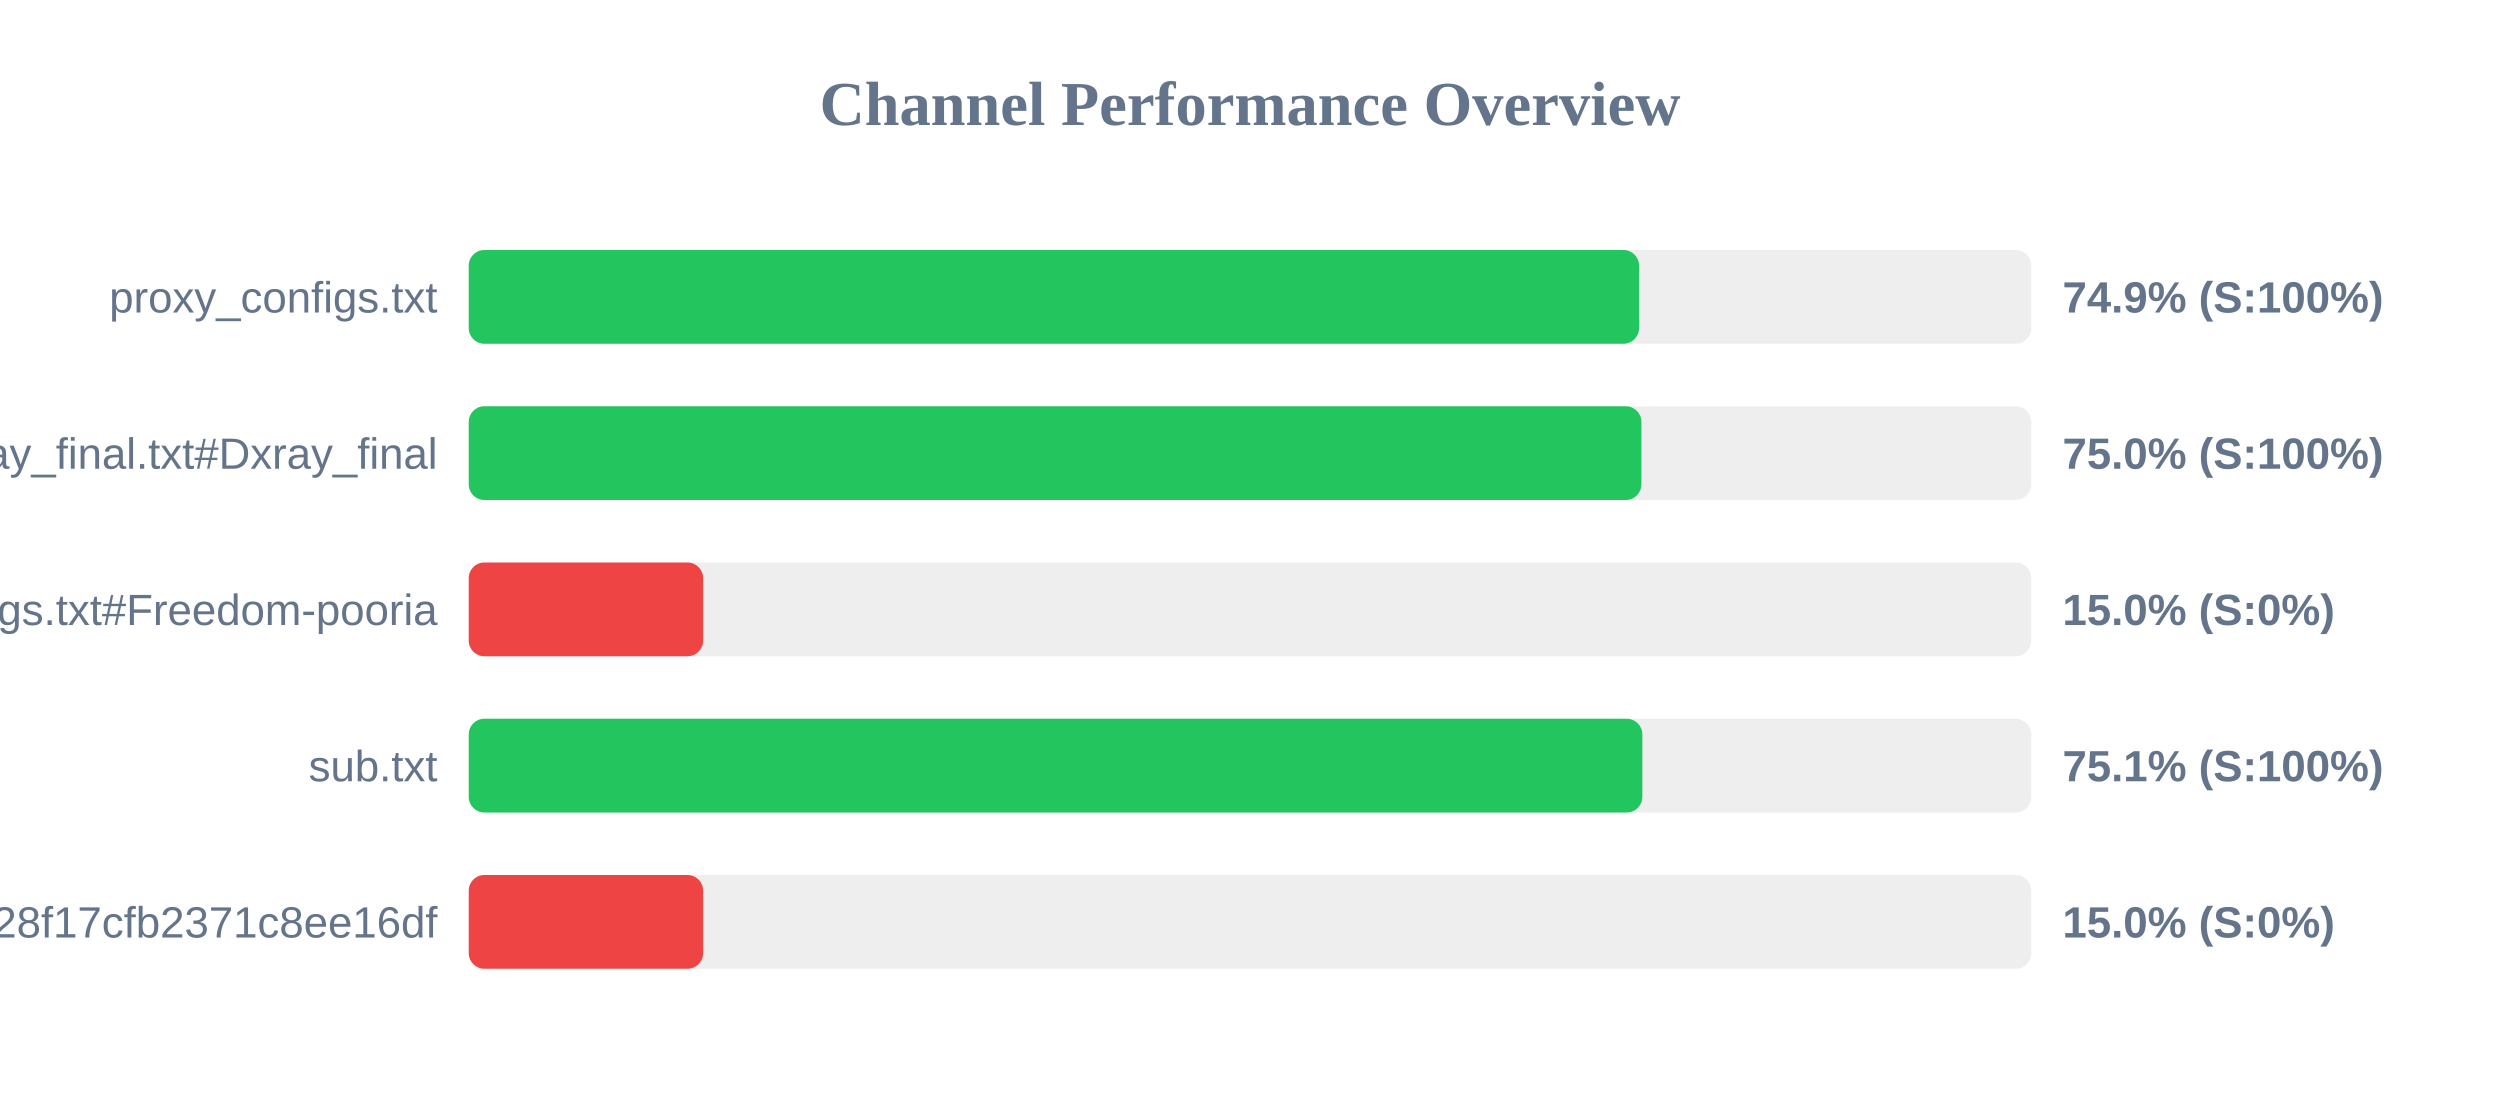
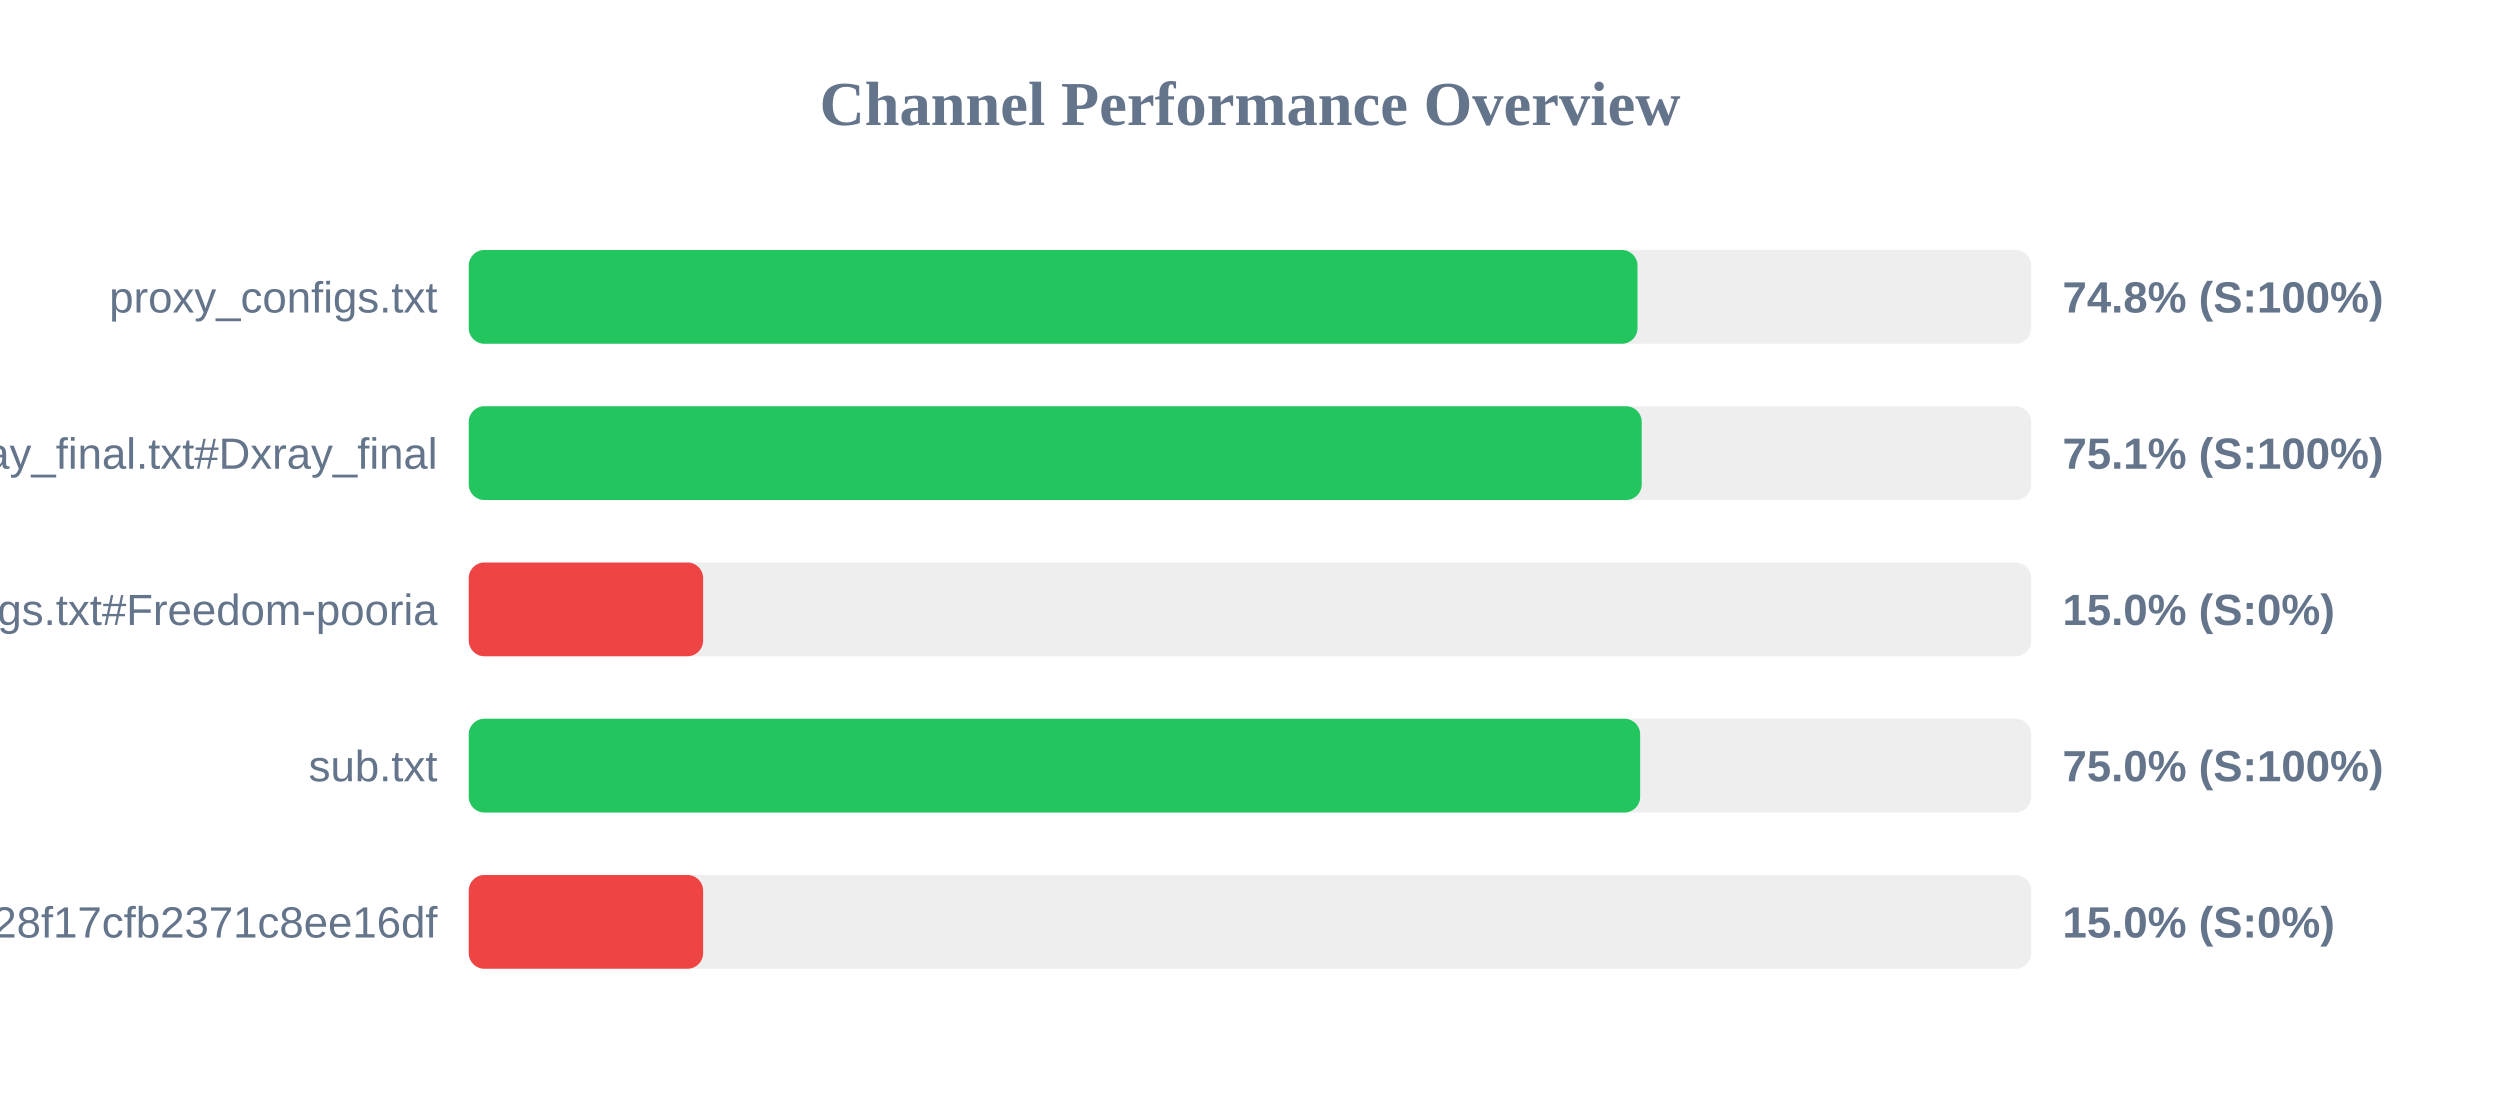
<svg xmlns="http://www.w3.org/2000/svg" width="800" height="350" version="1.1">
  <style>
        .row { font: 14px Arial; fill: #64748b; }
        .score { font: bold 14px Arial; fill: #64748b; }
    </style>
  <text x="400" y="40" text-anchor="middle" font-size="20px" font-weight="bold" fill="#64748b">Channel Performance Overview</text>
  <rect x="150" y="80" width="500" height="30" fill="#eee" rx="5" />
-   <rect x="150" y="80" width="374.5" height="30" fill="#22c55e" rx="5" />
+   <rect x="150" y="80" width="374.0" height="30" fill="#22c55e" rx="5" />
  <text x="140" y="100" text-anchor="end" class="row">proxy_configs.txt</text>
-   <text x="660" y="100" text-anchor="start" class="score">74.9% (S:100%)</text>
+   <text x="660" y="100" text-anchor="start" class="score">74.8% (S:100%)</text>
  <rect x="150" y="130" width="500" height="30" fill="#eee" rx="5" />
-   <rect x="150" y="130" width="375.25" height="30" fill="#22c55e" rx="5" />
+   <rect x="150" y="130" width="375.35" height="30" fill="#22c55e" rx="5" />
  <text x="140" y="150" text-anchor="end" class="row">xray_final.txt#Dxray_final</text>
-   <text x="660" y="150" text-anchor="start" class="score">75.0% (S:100%)</text>
+   <text x="660" y="150" text-anchor="start" class="score">75.1% (S:100%)</text>
  <rect x="150" y="180" width="500" height="30" fill="#eee" rx="5" />
  <rect x="150" y="180" width="75.0" height="30" fill="#ef4444" rx="5" />
  <text x="140" y="200" text-anchor="end" class="row">v2ray_configs.txt#Freedom-pooria</text>
  <text x="660" y="200" text-anchor="start" class="score">15.0% (S:0%)</text>
  <rect x="150" y="230" width="500" height="30" fill="#eee" rx="5" />
-   <rect x="150" y="230" width="375.55" height="30" fill="#22c55e" rx="5" />
+   <rect x="150" y="230" width="374.85" height="30" fill="#22c55e" rx="5" />
  <text x="140" y="250" text-anchor="end" class="row">sub.txt</text>
-   <text x="660" y="250" text-anchor="start" class="score">75.1% (S:100%)</text>
+   <text x="660" y="250" text-anchor="start" class="score">75.0% (S:100%)</text>
  <rect x="150" y="280" width="500" height="30" fill="#eee" rx="5" />
  <rect x="150" y="280" width="75.0" height="30" fill="#ef4444" rx="5" />
  <text x="140" y="300" text-anchor="end" class="row">?token=fedfed7b41b828f17cfb2371c8ee16df</text>
  <text x="660" y="300" text-anchor="start" class="score">15.0% (S:0%)</text>
</svg>
